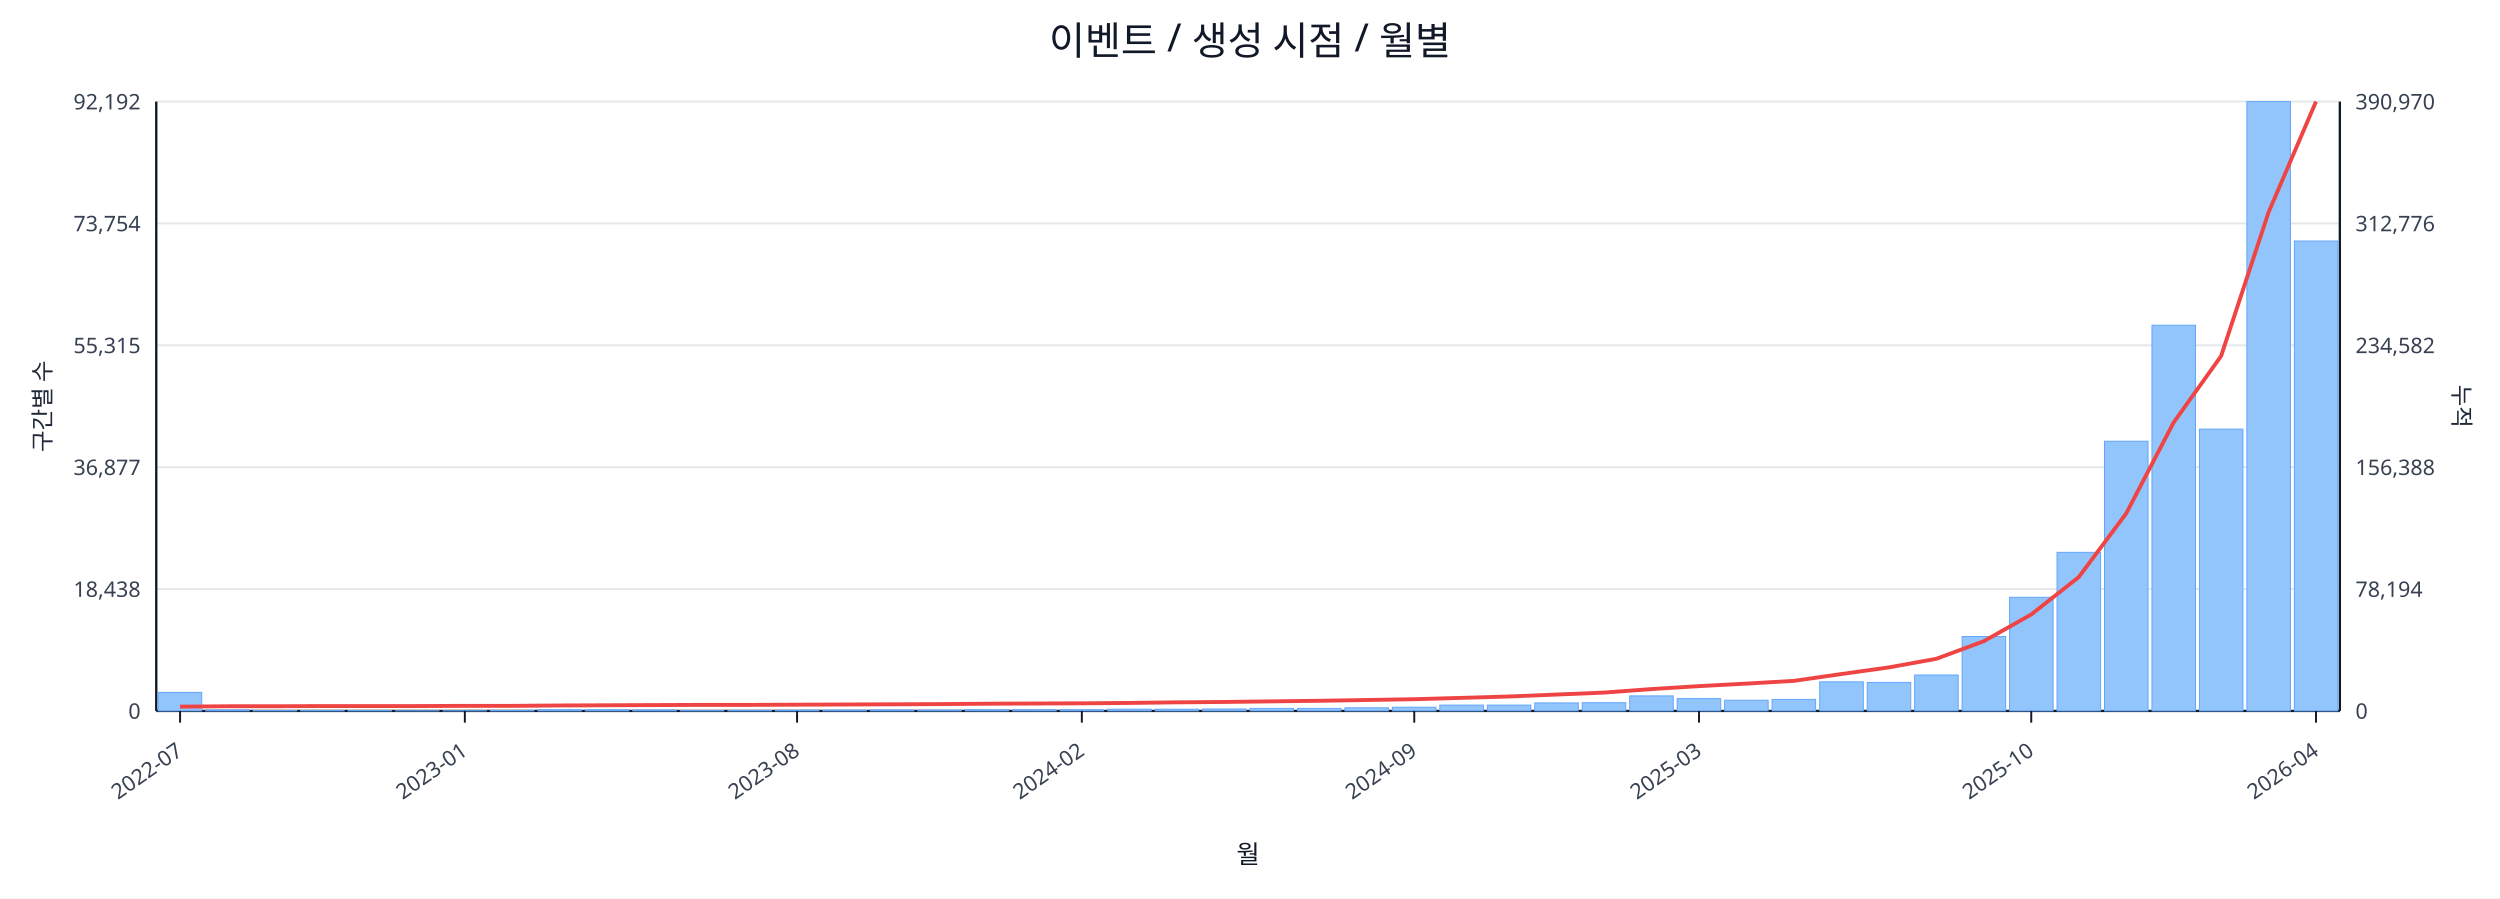
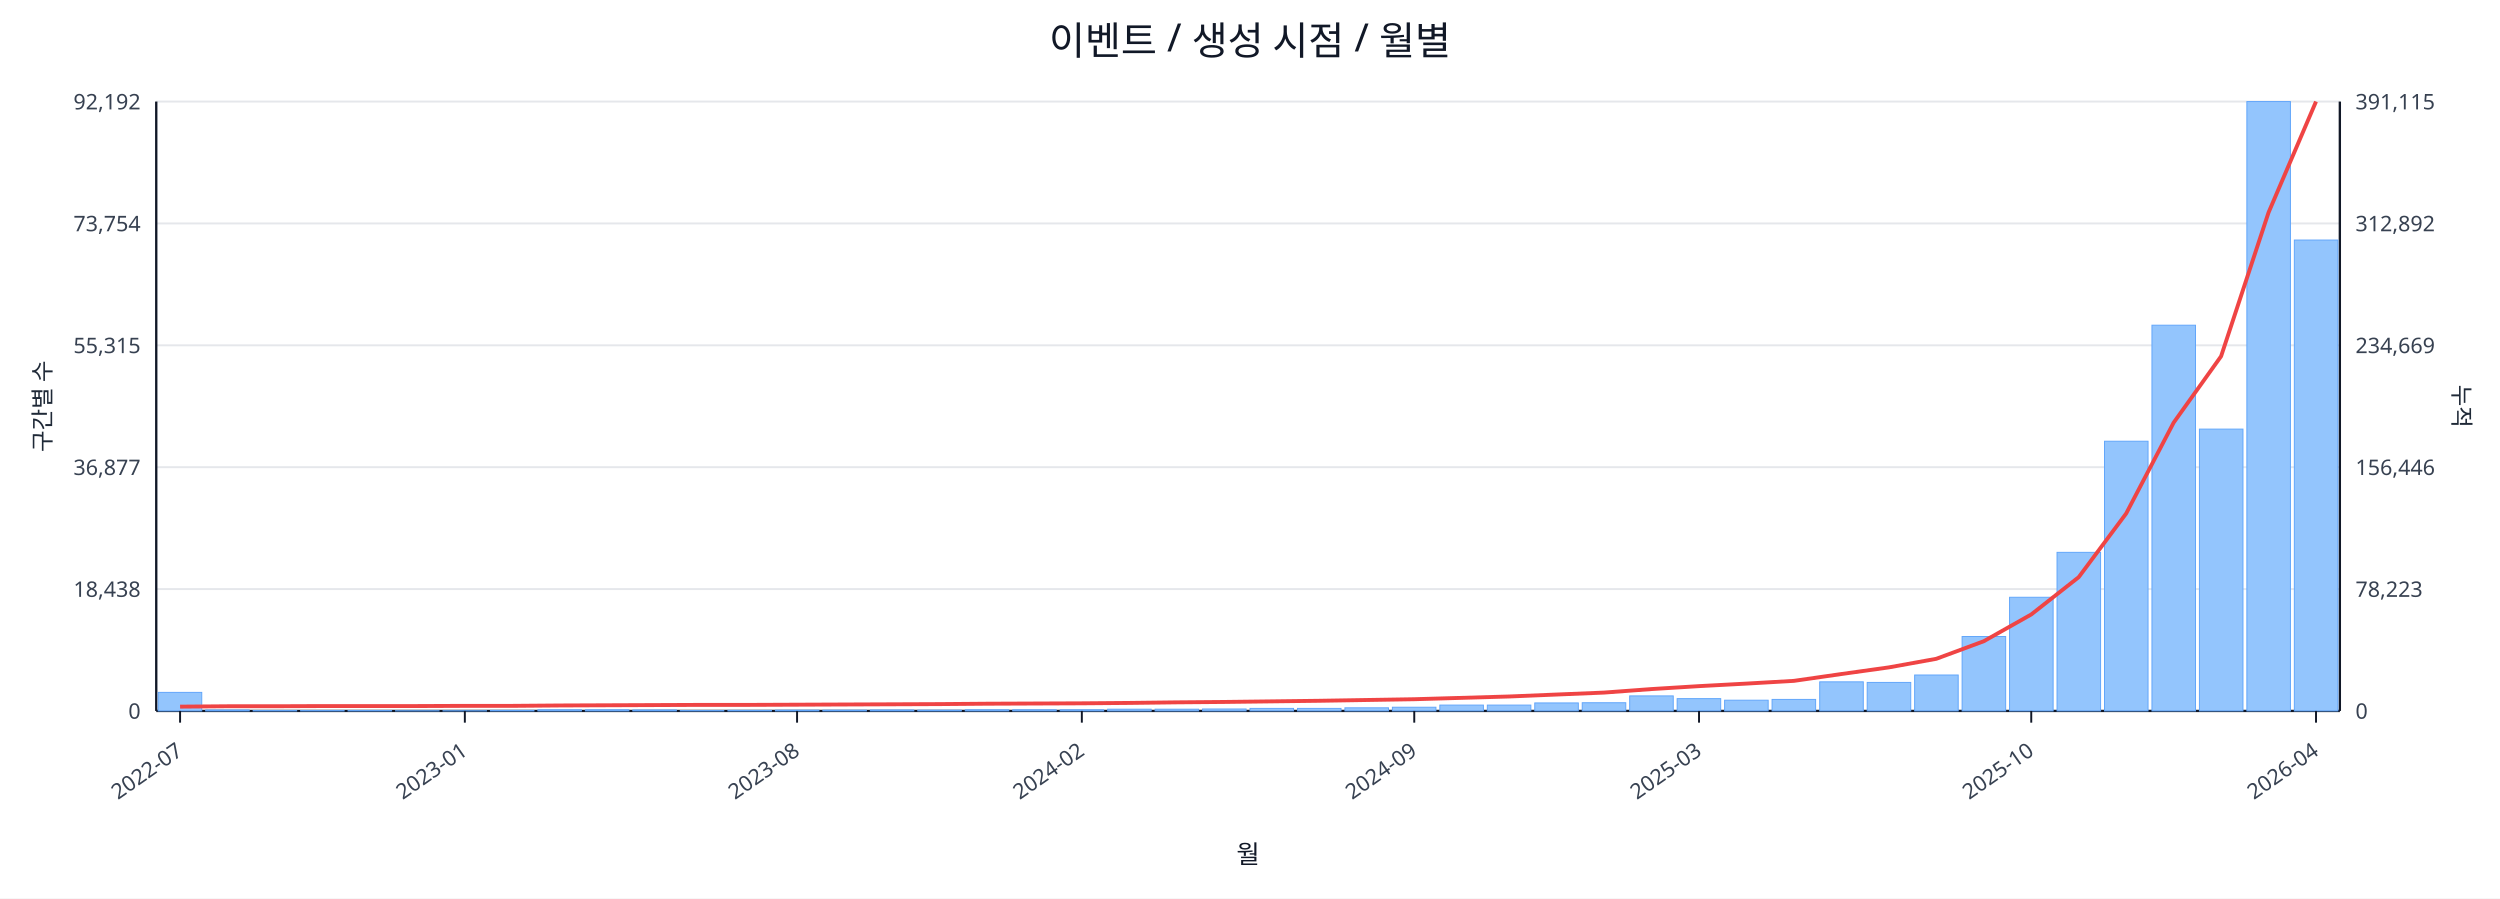
<svg xmlns="http://www.w3.org/2000/svg" width="1280" height="460" viewBox="0 0 1280 460">
  <rect x="0" y="0" width="100%" height="100%" fill="#ffffff" />
  <text x="640.0" y="28" font-size="20" text-anchor="middle" font-family="sans-serif" fill="#111827">이벤트 / 생성 시점 / 월별</text>
  <line x1="80.0" y1="52.0" x2="1198.0" y2="52.0" stroke="#e5e7eb" stroke-width="1" />
  <text x="72.0" y="56.0" font-size="11" text-anchor="end" font-family="sans-serif" fill="#374151">92,192</text>
-   <text x="1206.0" y="56.0" font-size="11" text-anchor="start" font-family="sans-serif" fill="#374151">390,970</text>
+   <text x="1206.0" y="56.0" font-size="11" text-anchor="start" font-family="sans-serif" fill="#374151">391,115</text>
  <line x1="80.0" y1="114.4" x2="1198.0" y2="114.4" stroke="#e5e7eb" stroke-width="1" />
  <text x="72.0" y="118.4" font-size="11" text-anchor="end" font-family="sans-serif" fill="#374151">73,754</text>
-   <text x="1206.0" y="118.4" font-size="11" text-anchor="start" font-family="sans-serif" fill="#374151">312,776</text>
+   <text x="1206.0" y="118.4" font-size="11" text-anchor="start" font-family="sans-serif" fill="#374151">312,892</text>
  <line x1="80.0" y1="176.8" x2="1198.0" y2="176.8" stroke="#e5e7eb" stroke-width="1" />
  <text x="72.0" y="180.8" font-size="11" text-anchor="end" font-family="sans-serif" fill="#374151">55,315</text>
-   <text x="1206.0" y="180.8" font-size="11" text-anchor="start" font-family="sans-serif" fill="#374151">234,582</text>
+   <text x="1206.0" y="180.8" font-size="11" text-anchor="start" font-family="sans-serif" fill="#374151">234,669</text>
  <line x1="80.0" y1="239.2" x2="1198.0" y2="239.2" stroke="#e5e7eb" stroke-width="1" />
  <text x="72.0" y="243.2" font-size="11" text-anchor="end" font-family="sans-serif" fill="#374151">36,877</text>
-   <text x="1206.0" y="243.2" font-size="11" text-anchor="start" font-family="sans-serif" fill="#374151">156,388</text>
+   <text x="1206.0" y="243.2" font-size="11" text-anchor="start" font-family="sans-serif" fill="#374151">156,446</text>
  <line x1="80.0" y1="301.6" x2="1198.0" y2="301.6" stroke="#e5e7eb" stroke-width="1" />
  <text x="72.0" y="305.6" font-size="11" text-anchor="end" font-family="sans-serif" fill="#374151">18,438</text>
-   <text x="1206.0" y="305.6" font-size="11" text-anchor="start" font-family="sans-serif" fill="#374151">78,194</text>
+   <text x="1206.0" y="305.6" font-size="11" text-anchor="start" font-family="sans-serif" fill="#374151">78,223</text>
  <line x1="80.0" y1="364.0" x2="1198.0" y2="364.0" stroke="#e5e7eb" stroke-width="1" />
  <text x="72.0" y="368.0" font-size="11" text-anchor="end" font-family="sans-serif" fill="#374151">0</text>
  <text x="1206.0" y="368.0" font-size="11" text-anchor="start" font-family="sans-serif" fill="#374151">0</text>
  <line x1="80.0" y1="364.0" x2="1198.0" y2="364.0" stroke="#111827" stroke-width="1.2" />
  <line x1="80.0" y1="52.0" x2="80.0" y2="364.0" stroke="#111827" stroke-width="1.2" />
  <line x1="1198.0" y1="52.0" x2="1198.0" y2="364.0" stroke="#111827" stroke-width="1.2" />
  <rect x="81.0" y="354.5" width="22.3" height="9.5" fill="#93c5fd" stroke="#60a5fa" stroke-width="0.5" />
  <rect x="105.3" y="363.5" width="22.3" height="0.5" fill="#93c5fd" stroke="#60a5fa" stroke-width="0.5" />
  <rect x="129.6" y="363.8" width="22.3" height="0.2" fill="#93c5fd" stroke="#60a5fa" stroke-width="0.5" />
  <rect x="153.9" y="363.8" width="22.3" height="0.2" fill="#93c5fd" stroke="#60a5fa" stroke-width="0.5" />
  <rect x="178.2" y="363.8" width="22.3" height="0.2" fill="#93c5fd" stroke="#60a5fa" stroke-width="0.5" />
  <rect x="202.5" y="363.9" width="22.3" height="0.1" fill="#93c5fd" stroke="#60a5fa" stroke-width="0.5" />
  <rect x="226.8" y="363.9" width="22.3" height="0.1" fill="#93c5fd" stroke="#60a5fa" stroke-width="0.5" />
  <rect x="251.1" y="363.7" width="22.3" height="0.3" fill="#93c5fd" stroke="#60a5fa" stroke-width="0.5" />
  <rect x="275.4" y="363.4" width="22.3" height="0.6" fill="#93c5fd" stroke="#60a5fa" stroke-width="0.5" />
  <rect x="299.7" y="363.4" width="22.3" height="0.6" fill="#93c5fd" stroke="#60a5fa" stroke-width="0.5" />
  <rect x="324.0" y="363.5" width="22.3" height="0.5" fill="#93c5fd" stroke="#60a5fa" stroke-width="0.5" />
  <rect x="348.3" y="363.8" width="22.3" height="0.2" fill="#93c5fd" stroke="#60a5fa" stroke-width="0.5" />
  <rect x="372.7" y="363.7" width="22.3" height="0.3" fill="#93c5fd" stroke="#60a5fa" stroke-width="0.5" />
  <rect x="397.0" y="363.6" width="22.3" height="0.4" fill="#93c5fd" stroke="#60a5fa" stroke-width="0.5" />
  <rect x="421.3" y="363.6" width="22.3" height="0.4" fill="#93c5fd" stroke="#60a5fa" stroke-width="0.5" />
  <rect x="445.6" y="363.5" width="22.3" height="0.5" fill="#93c5fd" stroke="#60a5fa" stroke-width="0.5" />
  <rect x="469.9" y="363.6" width="22.3" height="0.4" fill="#93c5fd" stroke="#60a5fa" stroke-width="0.5" />
  <rect x="494.2" y="363.4" width="22.3" height="0.6" fill="#93c5fd" stroke="#60a5fa" stroke-width="0.5" />
  <rect x="518.5" y="363.4" width="22.3" height="0.6" fill="#93c5fd" stroke="#60a5fa" stroke-width="0.5" />
  <rect x="542.8" y="363.4" width="22.3" height="0.6" fill="#93c5fd" stroke="#60a5fa" stroke-width="0.5" />
  <rect x="567.1" y="363.1" width="22.3" height="0.9" fill="#93c5fd" stroke="#60a5fa" stroke-width="0.5" />
  <rect x="591.4" y="363.1" width="22.3" height="0.9" fill="#93c5fd" stroke="#60a5fa" stroke-width="0.5" />
  <rect x="615.7" y="363.0" width="22.3" height="1.0" fill="#93c5fd" stroke="#60a5fa" stroke-width="0.5" />
  <rect x="640.0" y="362.7" width="22.3" height="1.3" fill="#93c5fd" stroke="#60a5fa" stroke-width="0.5" />
  <rect x="664.3" y="362.7" width="22.3" height="1.3" fill="#93c5fd" stroke="#60a5fa" stroke-width="0.5" />
  <rect x="688.6" y="362.4" width="22.3" height="1.6" fill="#93c5fd" stroke="#60a5fa" stroke-width="0.5" />
  <rect x="712.9" y="362.1" width="22.3" height="1.9" fill="#93c5fd" stroke="#60a5fa" stroke-width="0.5" />
  <rect x="737.2" y="361.0" width="22.3" height="3.0" fill="#93c5fd" stroke="#60a5fa" stroke-width="0.5" />
  <rect x="761.5" y="361.0" width="22.3" height="3.0" fill="#93c5fd" stroke="#60a5fa" stroke-width="0.5" />
  <rect x="785.8" y="359.9" width="22.3" height="4.1" fill="#93c5fd" stroke="#60a5fa" stroke-width="0.5" />
  <rect x="810.1" y="359.8" width="22.3" height="4.2" fill="#93c5fd" stroke="#60a5fa" stroke-width="0.5" />
  <rect x="834.4" y="356.3" width="22.3" height="7.7" fill="#93c5fd" stroke="#60a5fa" stroke-width="0.5" />
  <rect x="858.7" y="357.7" width="22.3" height="6.3" fill="#93c5fd" stroke="#60a5fa" stroke-width="0.5" />
  <rect x="883.0" y="358.5" width="22.3" height="5.5" fill="#93c5fd" stroke="#60a5fa" stroke-width="0.5" />
  <rect x="907.3" y="358.1" width="22.3" height="5.9" fill="#93c5fd" stroke="#60a5fa" stroke-width="0.5" />
  <rect x="931.7" y="349.1" width="22.3" height="14.9" fill="#93c5fd" stroke="#60a5fa" stroke-width="0.5" />
  <rect x="956.0" y="349.4" width="22.3" height="14.6" fill="#93c5fd" stroke="#60a5fa" stroke-width="0.5" />
  <rect x="980.3" y="345.6" width="22.3" height="18.4" fill="#93c5fd" stroke="#60a5fa" stroke-width="0.5" />
  <rect x="1004.6" y="325.9" width="22.3" height="38.1" fill="#93c5fd" stroke="#60a5fa" stroke-width="0.5" />
  <rect x="1028.9" y="305.8" width="22.3" height="58.2" fill="#93c5fd" stroke="#60a5fa" stroke-width="0.5" />
  <rect x="1053.2" y="282.8" width="22.3" height="81.2" fill="#93c5fd" stroke="#60a5fa" stroke-width="0.5" />
  <rect x="1077.5" y="225.9" width="22.3" height="138.1" fill="#93c5fd" stroke="#60a5fa" stroke-width="0.5" />
  <rect x="1101.8" y="166.5" width="22.3" height="197.5" fill="#93c5fd" stroke="#60a5fa" stroke-width="0.5" />
  <rect x="1126.1" y="219.7" width="22.3" height="144.3" fill="#93c5fd" stroke="#60a5fa" stroke-width="0.5" />
  <rect x="1150.4" y="52.0" width="22.3" height="312.0" fill="#93c5fd" stroke="#60a5fa" stroke-width="0.5" />
-   <rect x="1174.7" y="123.4" width="22.3" height="240.6" fill="#93c5fd" stroke="#60a5fa" stroke-width="0.5" />
-   <polyline fill="none" stroke="#ef4444" stroke-width="2" points="92.2,361.8 116.5,361.6 140.8,361.6 165.1,361.5 189.4,361.5 213.7,361.5 238.0,361.4 262.3,361.4 286.6,361.2 310.9,361.1 335.2,361.0 359.5,360.9 383.8,360.9 408.1,360.8 432.4,360.7 456.7,360.6 481.0,360.5 505.3,360.3 529.6,360.2 553.9,360.1 578.2,359.9 602.5,359.6 626.8,359.4 651.2,359.1 675.5,358.8 699.8,358.4 724.1,358.0 748.4,357.3 772.7,356.6 797.0,355.6 821.3,354.6 845.6,352.8 869.9,351.3 894.2,350.0 918.5,348.6 942.8,345.1 967.1,341.7 991.4,337.3 1015.7,328.3 1040.0,314.6 1064.3,295.5 1088.6,262.9 1112.9,216.3 1137.2,182.3 1161.5,108.7 1185.8,52.0" />
+   <rect x="1174.7" y="122.9" width="22.3" height="241.1" fill="#93c5fd" stroke="#60a5fa" stroke-width="0.5" />
+   <polyline fill="none" stroke="#ef4444" stroke-width="2" points="92.2,361.8 116.5,361.6 140.8,361.6 165.1,361.5 189.4,361.5 213.7,361.5 238.0,361.4 262.3,361.4 286.6,361.2 310.9,361.1 335.2,361.0 359.5,360.9 383.8,360.9 408.1,360.8 432.4,360.7 456.7,360.6 481.0,360.5 505.3,360.3 529.6,360.2 553.9,360.1 578.2,359.9 602.5,359.6 626.8,359.4 651.2,359.1 675.5,358.8 699.8,358.4 724.1,358.0 748.4,357.3 772.7,356.6 797.0,355.6 821.3,354.6 845.6,352.8 869.9,351.3 894.2,350.0 918.5,348.6 942.8,345.1 967.1,341.7 991.4,337.3 1015.7,328.3 1040.0,314.6 1064.3,295.5 1088.6,262.9 1112.9,216.4 1137.2,182.4 1161.5,108.8 1185.8,52.0" />
  <line x1="92.2" y1="364.0" x2="92.2" y2="370.0" stroke="#111827" stroke-width="1" />
  <text x="94.2" y="386.0" font-size="11" text-anchor="end" transform="rotate(-35 94.2 386.0)" font-family="sans-serif" fill="#374151">2022-07</text>
  <line x1="238.0" y1="364.0" x2="238.0" y2="370.0" stroke="#111827" stroke-width="1" />
  <text x="240.0" y="386.0" font-size="11" text-anchor="end" transform="rotate(-35 240.0 386.0)" font-family="sans-serif" fill="#374151">2023-01</text>
  <line x1="408.1" y1="364.0" x2="408.1" y2="370.0" stroke="#111827" stroke-width="1" />
  <text x="410.1" y="386.0" font-size="11" text-anchor="end" transform="rotate(-35 410.1 386.0)" font-family="sans-serif" fill="#374151">2023-08</text>
  <line x1="553.9" y1="364.0" x2="553.9" y2="370.0" stroke="#111827" stroke-width="1" />
  <text x="555.9" y="386.0" font-size="11" text-anchor="end" transform="rotate(-35 555.9 386.0)" font-family="sans-serif" fill="#374151">2024-02</text>
  <line x1="724.1" y1="364.0" x2="724.1" y2="370.0" stroke="#111827" stroke-width="1" />
  <text x="726.1" y="386.0" font-size="11" text-anchor="end" transform="rotate(-35 726.1 386.0)" font-family="sans-serif" fill="#374151">2024-09</text>
  <line x1="869.9" y1="364.0" x2="869.9" y2="370.0" stroke="#111827" stroke-width="1" />
  <text x="871.9" y="386.0" font-size="11" text-anchor="end" transform="rotate(-35 871.9 386.0)" font-family="sans-serif" fill="#374151">2025-03</text>
  <line x1="1040.0" y1="364.0" x2="1040.0" y2="370.0" stroke="#111827" stroke-width="1" />
  <text x="1042.0" y="386.0" font-size="11" text-anchor="end" transform="rotate(-35 1042.0 386.0)" font-family="sans-serif" fill="#374151">2025-10</text>
  <line x1="1185.8" y1="364.0" x2="1185.8" y2="370.0" stroke="#111827" stroke-width="1" />
  <text x="1187.8" y="386.0" font-size="11" text-anchor="end" transform="rotate(-35 1187.8 386.0)" font-family="sans-serif" fill="#374151">2026-04</text>
  <text x="26" y="208.0" font-size="12" transform="rotate(-90 26 208.0)" text-anchor="middle" font-family="sans-serif" fill="#1f2937">구간별 수</text>
  <text x="1256.0" y="208.0" font-size="12" transform="rotate(90 1256.0 208.0)" text-anchor="middle" font-family="sans-serif" fill="#1f2937">누적</text>
  <text x="639.0" y="442.0" font-size="13" text-anchor="middle" font-family="sans-serif" fill="#111827">월</text>
</svg>
